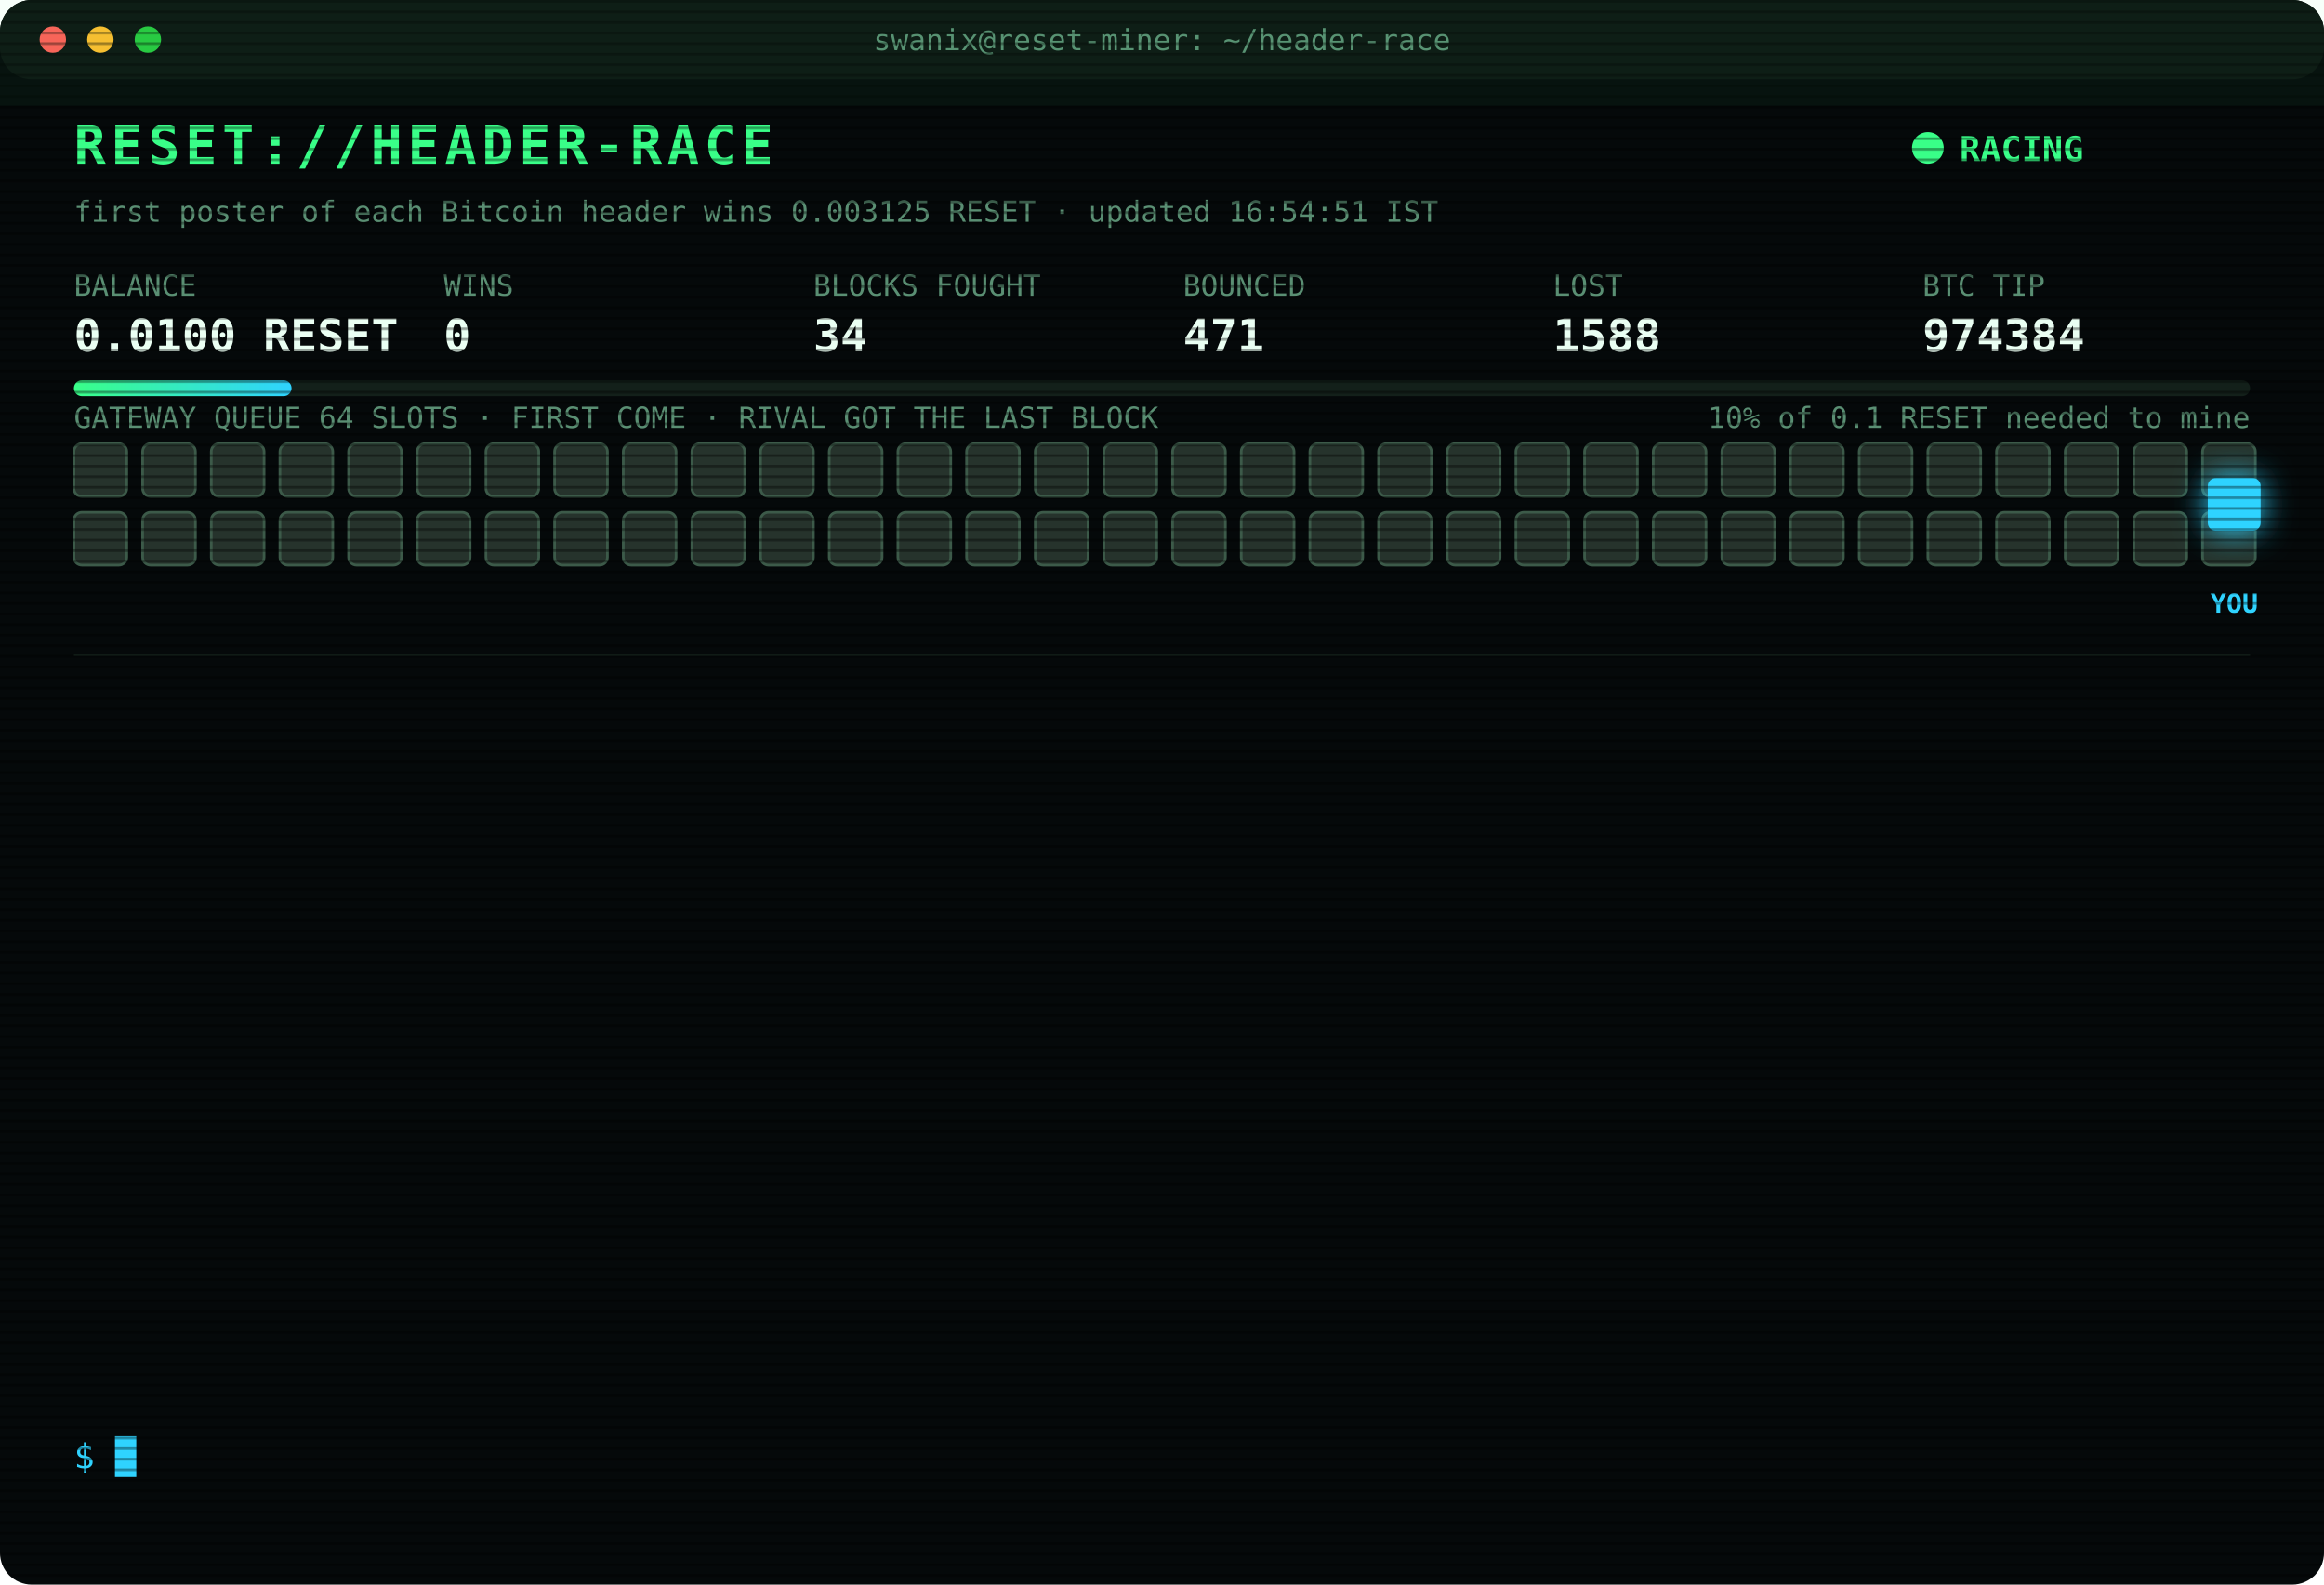
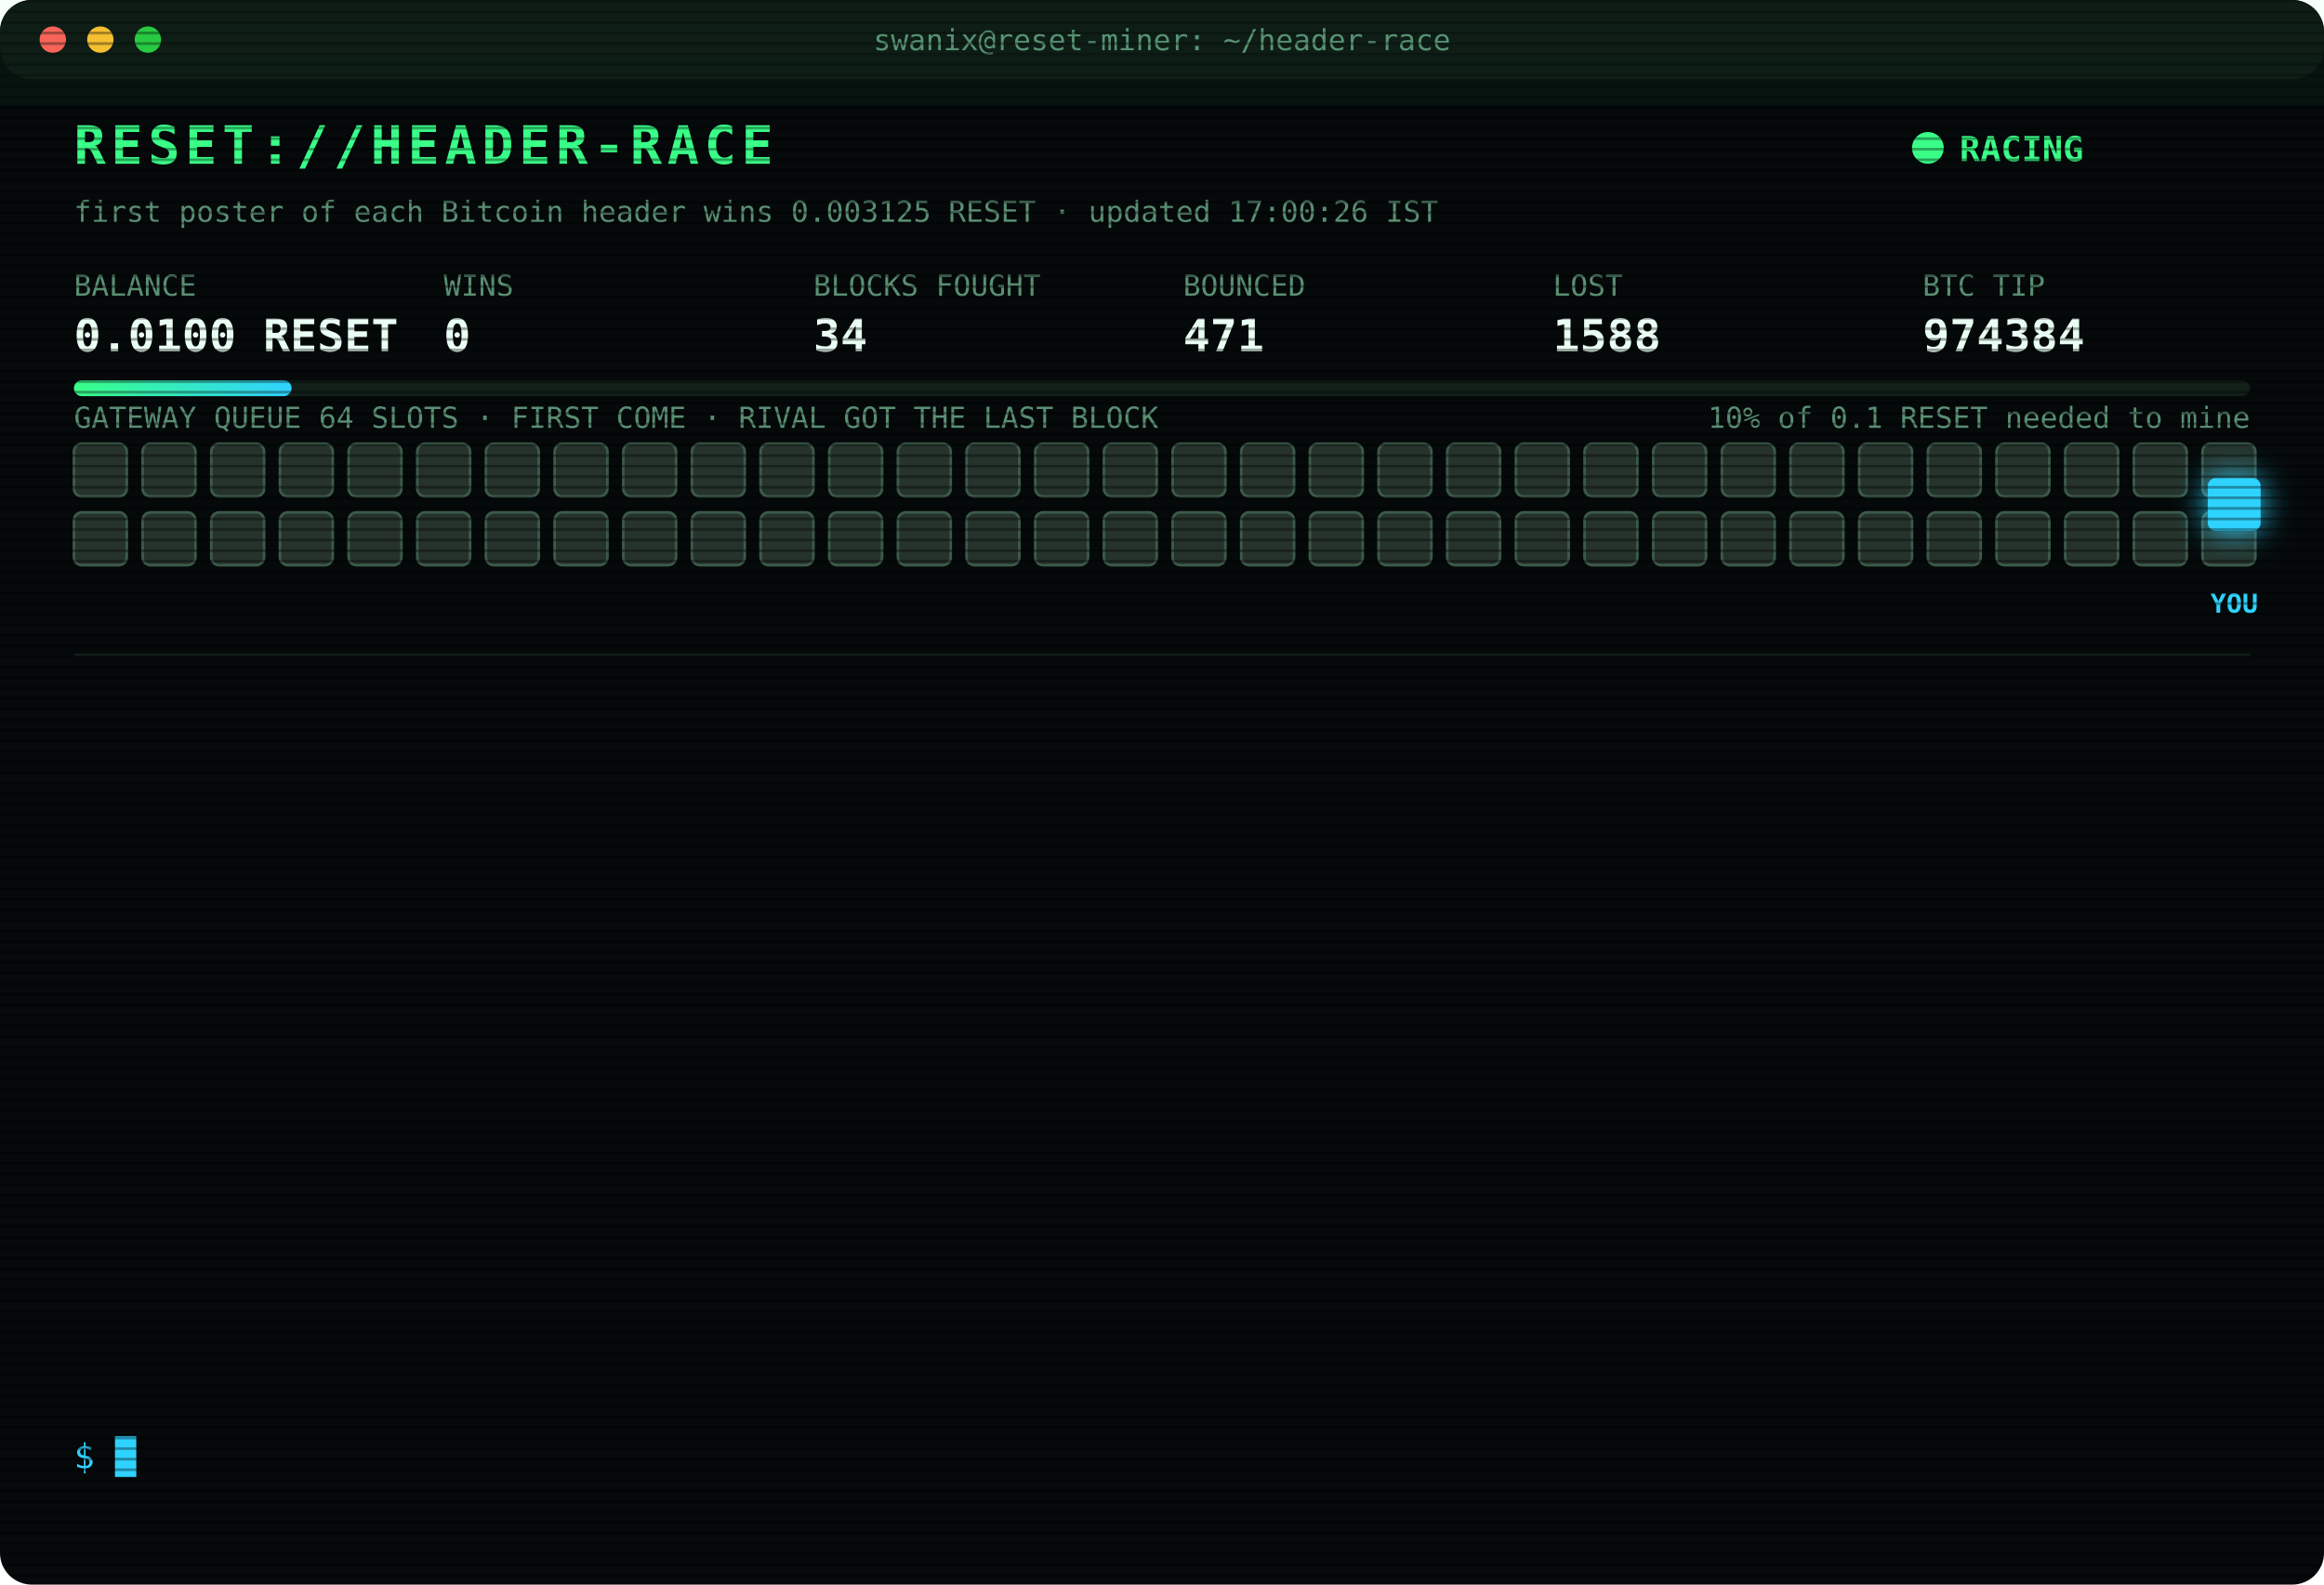
<svg xmlns="http://www.w3.org/2000/svg" width="880" height="600" viewBox="0 0 880 600" font-family="ui-monospace,SFMono-Regular,Menlo,Consolas,monospace">
  <style>
text{font-size:13px;fill:#7CFFB2}
.title{font-size:20px;font-weight:700;fill:#39FF88;letter-spacing:2px;animation:glitch 3s infinite steps(1)}
.sub{fill:#2fd3ff}.k{fill:#5a8f73;font-size:11px}.v{font-size:17px;font-weight:700;fill:#eafff3}
.ts{fill:#3f6b56}.boot{fill:#2fd3ff}.dim{fill:#5a8f73}.bad{fill:#ff4d6d}.warn{fill:#ffd23f}.mag{fill:#ff5cf0}.win{fill:#39FF88;font-weight:700}
.tag{font-size:10px;fill:#2fd3ff;font-weight:700}
.rival{fill:#26332c;stroke:#3c5a49;animation:jam 1.2s infinite alternate}
.idle{fill:#141c18;stroke:#22302a;animation:breathe 4s infinite}
.me{fill:#2fd3ff;filter:drop-shadow(0 0 6px #2fd3ff)}
.hover{animation:nudge 1.1s infinite ease-in-out}.bounce{animation:kick 1.4s infinite}
.ln{opacity:0;animation:in .4s forwards}
.cur{animation:blink 1s infinite steps(1)}
.scan{animation:scan 6s infinite linear}
.led{animation:blink 1.4s infinite}
@keyframes in{from{opacity:0;transform:translateX(-6px)}to{opacity:1;transform:none}}
@keyframes blink{50%{opacity:0}}
@keyframes jam{to{fill:#33463b}}
@keyframes breathe{50%{opacity:.4}}
@keyframes nudge{50%{transform:translateX(-10px)}}
@keyframes kick{0%,100%{transform:none}30%{transform:translateX(-14px)}55%{transform:translateX(10px) translateY(-6px)}}
@keyframes glitch{0%,92%{transform:none}93%{transform:translateX(2px);fill:#ff4d6d}95%{transform:translateX(-2px);fill:#2fd3ff}97%{transform:none}}
@keyframes scan{from{transform:translateY(-40px)}to{transform:translateY(600px)}}
</style>
  <defs>
    <pattern id="sl" width="4" height="4" patternUnits="userSpaceOnUse">
      <rect width="4" height="1" fill="#000" opacity=".35" />
    </pattern>
    <linearGradient id="bar">
      <stop offset="0" stop-color="#39FF88" />
      <stop offset="1" stop-color="#2fd3ff" />
    </linearGradient>
  </defs>
  <rect width="880" height="600" rx="12" fill="#05090a" />
  <rect width="880" height="30" rx="12" fill="#0d1512" />
  <circle cx="20" cy="15" r="5" fill="#ff5f57" />
  <circle cx="38" cy="15" r="5" fill="#febc2e" />
  <circle cx="56" cy="15" r="5" fill="#28c840" />
  <text x="440" y="19" text-anchor="middle" class="k">swanix@reset-miner: ~/header-race</text>
  <text x="28" y="62" class="title">RESET://HEADER-RACE</text>
  <circle class="led" cx="730" cy="56" r="6" fill="#39FF88" />
  <text x="742" y="61" class="win">RACING</text>
-   <text x="28" y="84" class="k">first poster of each Bitcoin header wins 0.003125 RESET · updated 16:54:51 IST</text>
+   <text x="28" y="84" class="k">first poster of each Bitcoin header wins 0.003125 RESET · updated 17:00:26 IST</text>
  <text x="28" y="112" class="k">BALANCE</text>
  <text x="28" y="133" class="v">0.0100 RESET</text>
  <text x="168" y="112" class="k">WINS</text>
  <text x="168" y="133" class="v">0</text>
  <text x="308" y="112" class="k">BLOCKS FOUGHT</text>
  <text x="308" y="133" class="v">34</text>
  <text x="448" y="112" class="k">BOUNCED</text>
  <text x="448" y="133" class="v">471</text>
  <text x="588" y="112" class="k">LOST</text>
  <text x="588" y="133" class="v">1588</text>
  <text x="728" y="112" class="k">BTC TIP</text>
  <text x="728" y="133" class="v">974384</text>
  <rect x="28" y="144" width="824" height="6" rx="3" fill="#13201a" />
  <rect x="28" y="144" width="82.4" height="6" rx="3" fill="url(#bar)" />
  <text x="852" y="162" text-anchor="end" class="k">10% of 0.1 RESET needed to mine</text>
  <text x="28" y="162" class="k">GATEWAY QUEUE 64 SLOTS · FIRST COME · RIVAL GOT THE LAST BLOCK</text>
  <rect class="rival" x="28" y="168" width="20" height="20" rx="3" style="animation-delay:0.00s" />
  <rect class="rival" x="54" y="168" width="20" height="20" rx="3" style="animation-delay:0.05s" />
  <rect class="rival" x="80" y="168" width="20" height="20" rx="3" style="animation-delay:0.10s" />
  <rect class="rival" x="106" y="168" width="20" height="20" rx="3" style="animation-delay:0.15s" />
  <rect class="rival" x="132" y="168" width="20" height="20" rx="3" style="animation-delay:0.20s" />
  <rect class="rival" x="158" y="168" width="20" height="20" rx="3" style="animation-delay:0.25s" />
  <rect class="rival" x="184" y="168" width="20" height="20" rx="3" style="animation-delay:0.30s" />
  <rect class="rival" x="210" y="168" width="20" height="20" rx="3" style="animation-delay:0.35s" />
  <rect class="rival" x="236" y="168" width="20" height="20" rx="3" style="animation-delay:0.40s" />
  <rect class="rival" x="262" y="168" width="20" height="20" rx="3" style="animation-delay:0.45s" />
  <rect class="rival" x="288" y="168" width="20" height="20" rx="3" style="animation-delay:0.50s" />
  <rect class="rival" x="314" y="168" width="20" height="20" rx="3" style="animation-delay:0.55s" />
  <rect class="rival" x="340" y="168" width="20" height="20" rx="3" style="animation-delay:0.60s" />
  <rect class="rival" x="366" y="168" width="20" height="20" rx="3" style="animation-delay:0.65s" />
  <rect class="rival" x="392" y="168" width="20" height="20" rx="3" style="animation-delay:0.70s" />
  <rect class="rival" x="418" y="168" width="20" height="20" rx="3" style="animation-delay:0.75s" />
  <rect class="rival" x="444" y="168" width="20" height="20" rx="3" style="animation-delay:0.80s" />
  <rect class="rival" x="470" y="168" width="20" height="20" rx="3" style="animation-delay:0.85s" />
  <rect class="rival" x="496" y="168" width="20" height="20" rx="3" style="animation-delay:0.90s" />
  <rect class="rival" x="522" y="168" width="20" height="20" rx="3" style="animation-delay:0.95s" />
  <rect class="rival" x="548" y="168" width="20" height="20" rx="3" style="animation-delay:1.00s" />
  <rect class="rival" x="574" y="168" width="20" height="20" rx="3" style="animation-delay:1.05s" />
  <rect class="rival" x="600" y="168" width="20" height="20" rx="3" style="animation-delay:1.10s" />
  <rect class="rival" x="626" y="168" width="20" height="20" rx="3" style="animation-delay:1.15s" />
  <rect class="rival" x="652" y="168" width="20" height="20" rx="3" style="animation-delay:1.20s" />
  <rect class="rival" x="678" y="168" width="20" height="20" rx="3" style="animation-delay:1.25s" />
  <rect class="rival" x="704" y="168" width="20" height="20" rx="3" style="animation-delay:1.30s" />
  <rect class="rival" x="730" y="168" width="20" height="20" rx="3" style="animation-delay:1.35s" />
  <rect class="rival" x="756" y="168" width="20" height="20" rx="3" style="animation-delay:1.40s" />
  <rect class="rival" x="782" y="168" width="20" height="20" rx="3" style="animation-delay:1.45s" />
  <rect class="rival" x="808" y="168" width="20" height="20" rx="3" style="animation-delay:1.50s" />
  <rect class="rival" x="834" y="168" width="20" height="20" rx="3" style="animation-delay:1.55s" />
  <rect class="rival" x="28" y="194" width="20" height="20" rx="3" style="animation-delay:1.60s" />
  <rect class="rival" x="54" y="194" width="20" height="20" rx="3" style="animation-delay:1.65s" />
  <rect class="rival" x="80" y="194" width="20" height="20" rx="3" style="animation-delay:1.70s" />
  <rect class="rival" x="106" y="194" width="20" height="20" rx="3" style="animation-delay:1.75s" />
  <rect class="rival" x="132" y="194" width="20" height="20" rx="3" style="animation-delay:1.80s" />
  <rect class="rival" x="158" y="194" width="20" height="20" rx="3" style="animation-delay:1.85s" />
  <rect class="rival" x="184" y="194" width="20" height="20" rx="3" style="animation-delay:1.90s" />
  <rect class="rival" x="210" y="194" width="20" height="20" rx="3" style="animation-delay:1.95s" />
  <rect class="rival" x="236" y="194" width="20" height="20" rx="3" style="animation-delay:2.00s" />
  <rect class="rival" x="262" y="194" width="20" height="20" rx="3" style="animation-delay:2.05s" />
  <rect class="rival" x="288" y="194" width="20" height="20" rx="3" style="animation-delay:2.10s" />
  <rect class="rival" x="314" y="194" width="20" height="20" rx="3" style="animation-delay:2.15s" />
  <rect class="rival" x="340" y="194" width="20" height="20" rx="3" style="animation-delay:2.20s" />
  <rect class="rival" x="366" y="194" width="20" height="20" rx="3" style="animation-delay:2.25s" />
  <rect class="rival" x="392" y="194" width="20" height="20" rx="3" style="animation-delay:2.30s" />
  <rect class="rival" x="418" y="194" width="20" height="20" rx="3" style="animation-delay:2.35s" />
  <rect class="rival" x="444" y="194" width="20" height="20" rx="3" style="animation-delay:2.40s" />
  <rect class="rival" x="470" y="194" width="20" height="20" rx="3" style="animation-delay:2.45s" />
  <rect class="rival" x="496" y="194" width="20" height="20" rx="3" style="animation-delay:2.50s" />
  <rect class="rival" x="522" y="194" width="20" height="20" rx="3" style="animation-delay:2.55s" />
  <rect class="rival" x="548" y="194" width="20" height="20" rx="3" style="animation-delay:2.60s" />
  <rect class="rival" x="574" y="194" width="20" height="20" rx="3" style="animation-delay:2.65s" />
  <rect class="rival" x="600" y="194" width="20" height="20" rx="3" style="animation-delay:2.70s" />
  <rect class="rival" x="626" y="194" width="20" height="20" rx="3" style="animation-delay:2.75s" />
  <rect class="rival" x="652" y="194" width="20" height="20" rx="3" style="animation-delay:2.80s" />
  <rect class="rival" x="678" y="194" width="20" height="20" rx="3" style="animation-delay:2.85s" />
  <rect class="rival" x="704" y="194" width="20" height="20" rx="3" style="animation-delay:2.90s" />
  <rect class="rival" x="730" y="194" width="20" height="20" rx="3" style="animation-delay:2.95s" />
  <rect class="rival" x="756" y="194" width="20" height="20" rx="3" style="animation-delay:3.00s" />
  <rect class="rival" x="782" y="194" width="20" height="20" rx="3" style="animation-delay:3.05s" />
  <rect class="rival" x="808" y="194" width="20" height="20" rx="3" style="animation-delay:3.10s" />
  <rect class="rival" x="834" y="194" width="20" height="20" rx="3" style="animation-delay:3.15s" />
  <g class="hover">
    <rect class="me" x="836" y="181" width="20" height="20" rx="3" />
    <text class="tag" x="846" y="232" text-anchor="middle">YOU</text>
  </g>
  <line x1="28" x2="852" y1="248" y2="248" stroke="#13201a" />
  <g class="ln" style="animation-delay:0.40s">
    <text x="28" y="270" class="ts">14:01:31</text>
    <text x="104" y="270" class="bad">[LOST] #974372 taken by a rival miner</text>
  </g>
  <g class="ln" style="animation-delay:0.65s">
    <text x="28" y="292" class="ts">14:18:23</text>
    <text x="104" y="292" class="bad">[LOST] #974373 taken by a rival miner</text>
  </g>
  <g class="ln" style="animation-delay:0.90s">
    <text x="28" y="314" class="ts">14:31:24</text>
    <text x="104" y="314" class="bad">[LOST] #974374 taken by a rival miner</text>
  </g>
  <g class="ln" style="animation-delay:1.15s">
    <text x="28" y="336" class="ts">14:32:25</text>
    <text x="104" y="336" class="bad">[LOST] #974375 taken by a rival miner</text>
  </g>
  <g class="ln" style="animation-delay:1.40s">
    <text x="28" y="358" class="ts">14:35:08</text>
    <text x="104" y="358" class="bad">[LOST] #974376 taken by a rival miner</text>
  </g>
  <g class="ln" style="animation-delay:1.65s">
    <text x="28" y="380" class="ts">15:07:01</text>
    <text x="104" y="380" class="bad">[LOST] #974377 taken by a rival miner</text>
  </g>
  <g class="ln" style="animation-delay:1.90s">
    <text x="28" y="402" class="ts">15:12:33</text>
    <text x="104" y="402" class="bad">[LOST] #974378 taken by a rival miner</text>
  </g>
  <g class="ln" style="animation-delay:2.15s">
    <text x="28" y="424" class="ts">15:29:48</text>
    <text x="104" y="424" class="bad">[LOST] #974379 taken by a rival miner</text>
  </g>
  <g class="ln" style="animation-delay:2.40s">
    <text x="28" y="446" class="ts">15:43:37</text>
    <text x="104" y="446" class="bad">[LOST] #974380 taken by a rival miner</text>
  </g>
  <g class="ln" style="animation-delay:2.65s">
    <text x="28" y="468" class="ts">15:44:17</text>
    <text x="104" y="468" class="bad">[LOST] #974381 taken by a rival miner</text>
  </g>
  <g class="ln" style="animation-delay:2.90s">
    <text x="28" y="490" class="ts">16:27:50</text>
    <text x="104" y="490" class="bad">[LOST] #974382 taken by a rival miner</text>
  </g>
  <g class="ln" style="animation-delay:3.15s">
    <text x="28" y="512" class="ts">16:50:15</text>
    <text x="104" y="512" class="bad">[LOST] #974383 taken by a rival miner</text>
  </g>
  <g class="ln" style="animation-delay:3.40s">
    <text x="28" y="534" class="ts">16:54:51</text>
    <text x="104" y="534" class="bad">[LOST] #974384 taken by a rival miner</text>
  </g>
  <text x="28" y="556" class="sub">$ <tspan class="cur">█</tspan>
  </text>
  <rect width="880" height="600" rx="12" fill="url(#sl)" pointer-events="none" />
  <rect class="scan" width="880" height="40" fill="#39FF88" opacity=".04" />
</svg>
